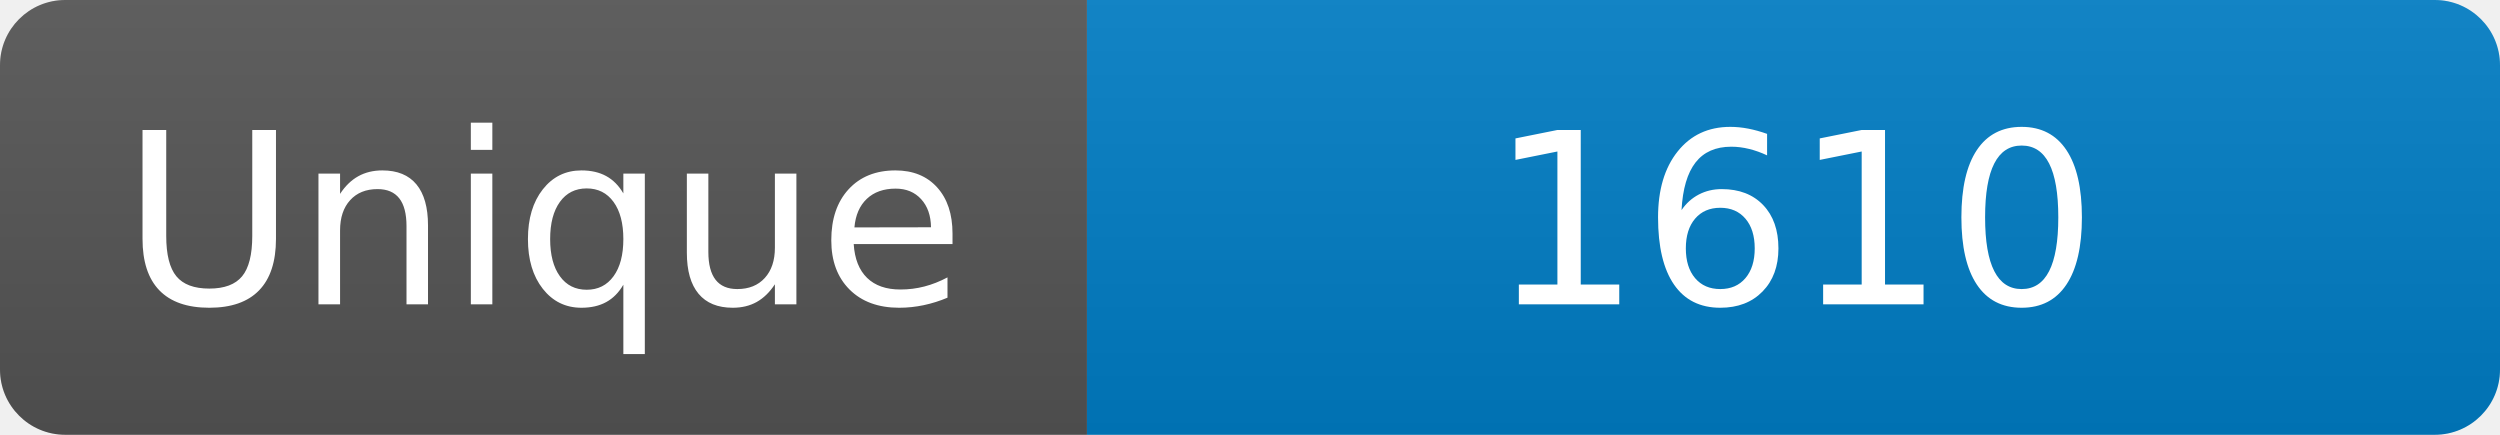
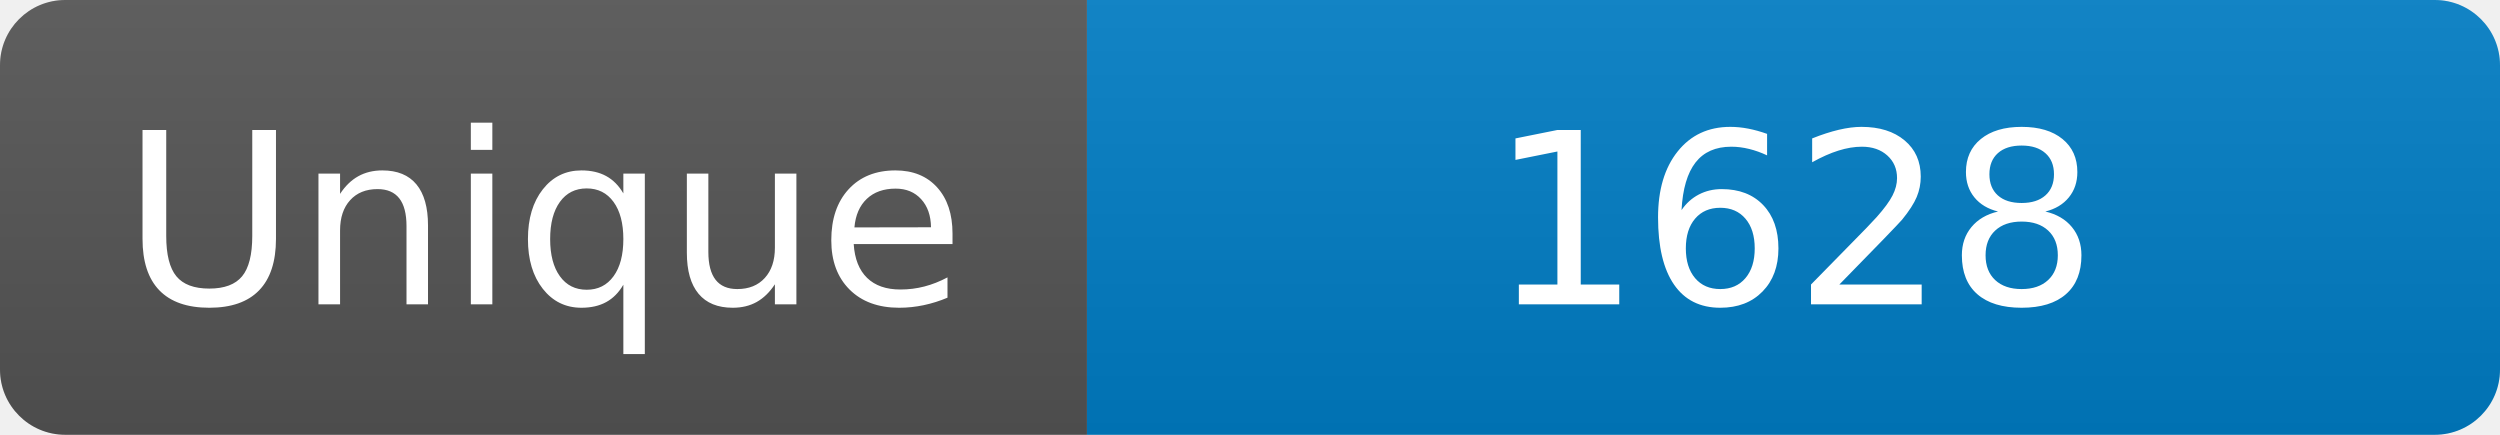
<svg xmlns="http://www.w3.org/2000/svg" width="115" height="20" role="img" aria-label="Maintained?: yes">
  <linearGradient id="s" x2="0" y2="100%">
    <stop offset="0" stop-color="#bbb" stop-opacity=".1" />
    <stop offset="1" stop-opacity=".1" />
  </linearGradient>
  <clipPath id="r">
    <rect width="115" height="20" rx="3" fill="#fff" />
  </clipPath>
  <g clip-path="url(#r)">
    <rect width="50" height="20" fill="#555" />
    <rect x="50" width="160" height="20" fill="#007ec6" />
    <rect width="115" height="20" fill="url(#s)" />
  </g>
  <g fill="#fff" text-anchor="middle" font-family="Verdana,Geneva,DejaVu Sans,sans-serif" font-size="110">
    <text x="250" y="140" transform="scale(.1)" fill="#fff">Unique</text>
-     <text x="825" y="140" transform="scale(.1)" fill="#fff">1610</text>
+     <text x="825" y="140" transform="scale(.1)" fill="#fff">1628</text>
  </g>
</svg>
